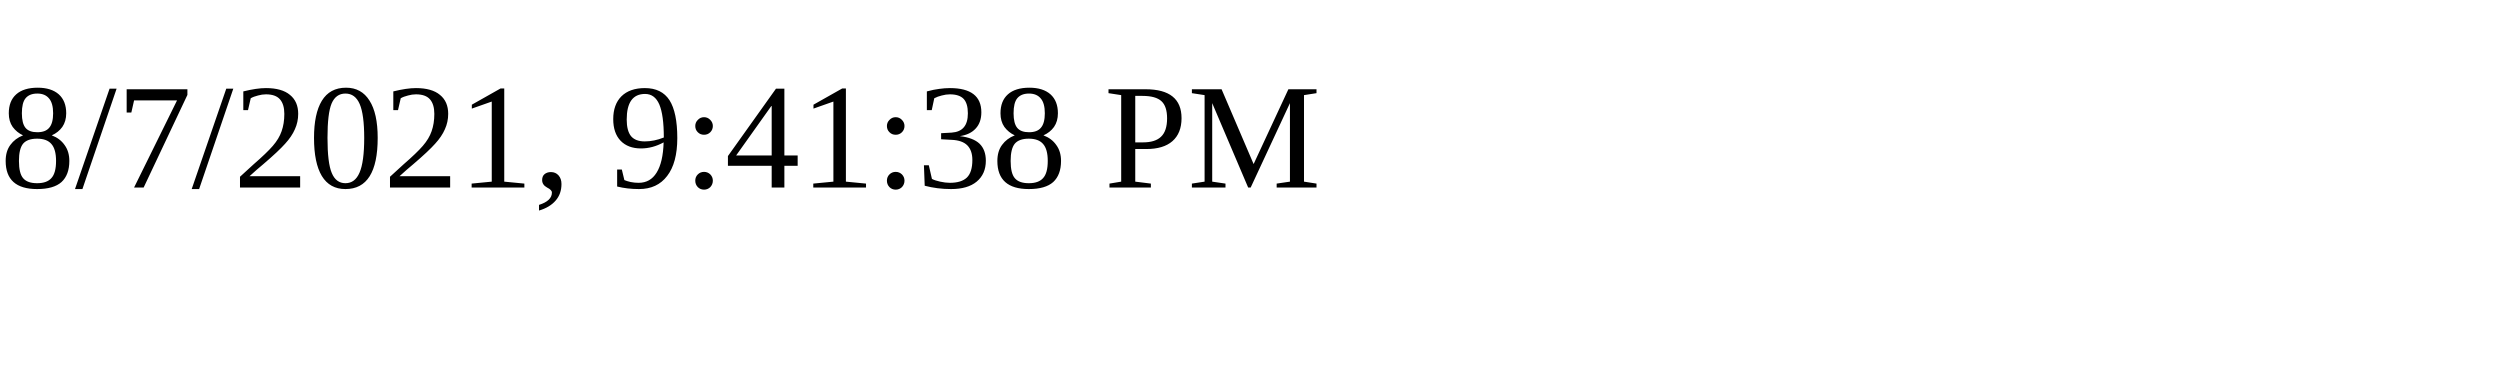
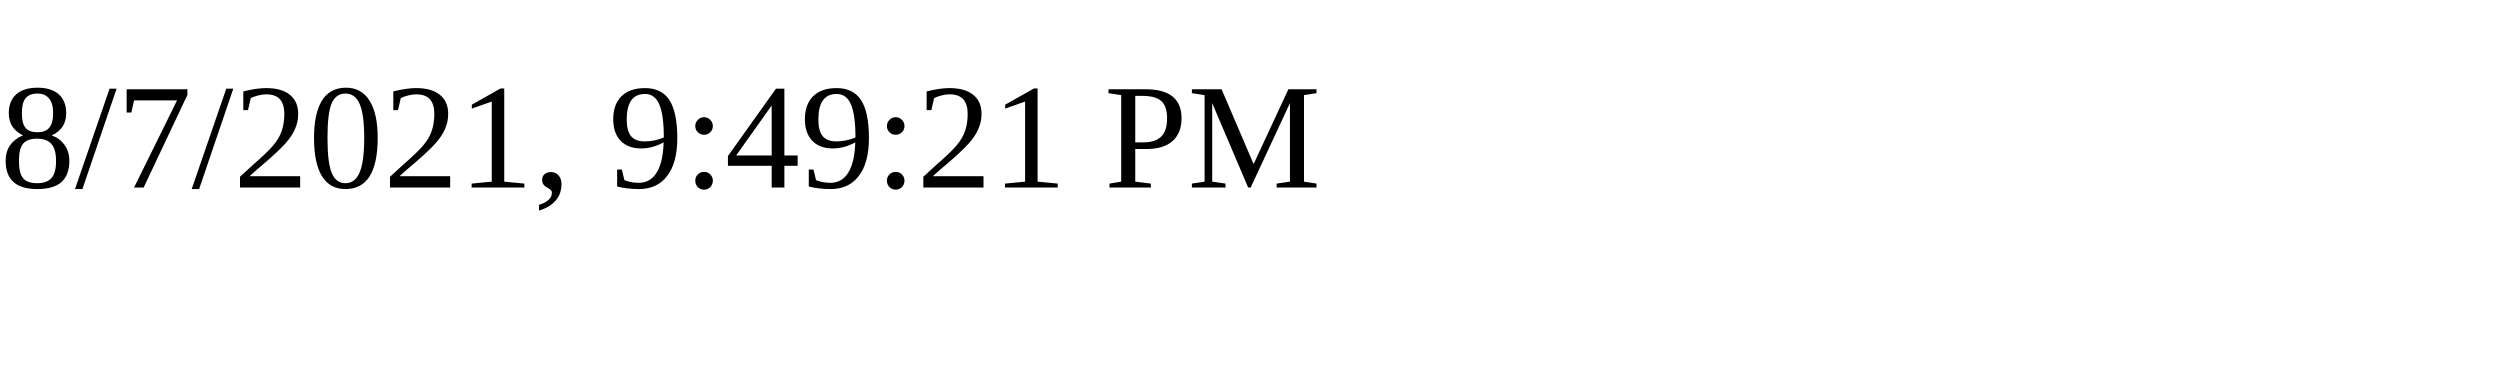
<svg xmlns="http://www.w3.org/2000/svg" height="30" width="200">
-   <text x="0" y="15">8/7/2021, 9:41:38 PM</text>
+   <text x="0" y="15">8/7/2021, 9:49:21 PM</text>
</svg>
